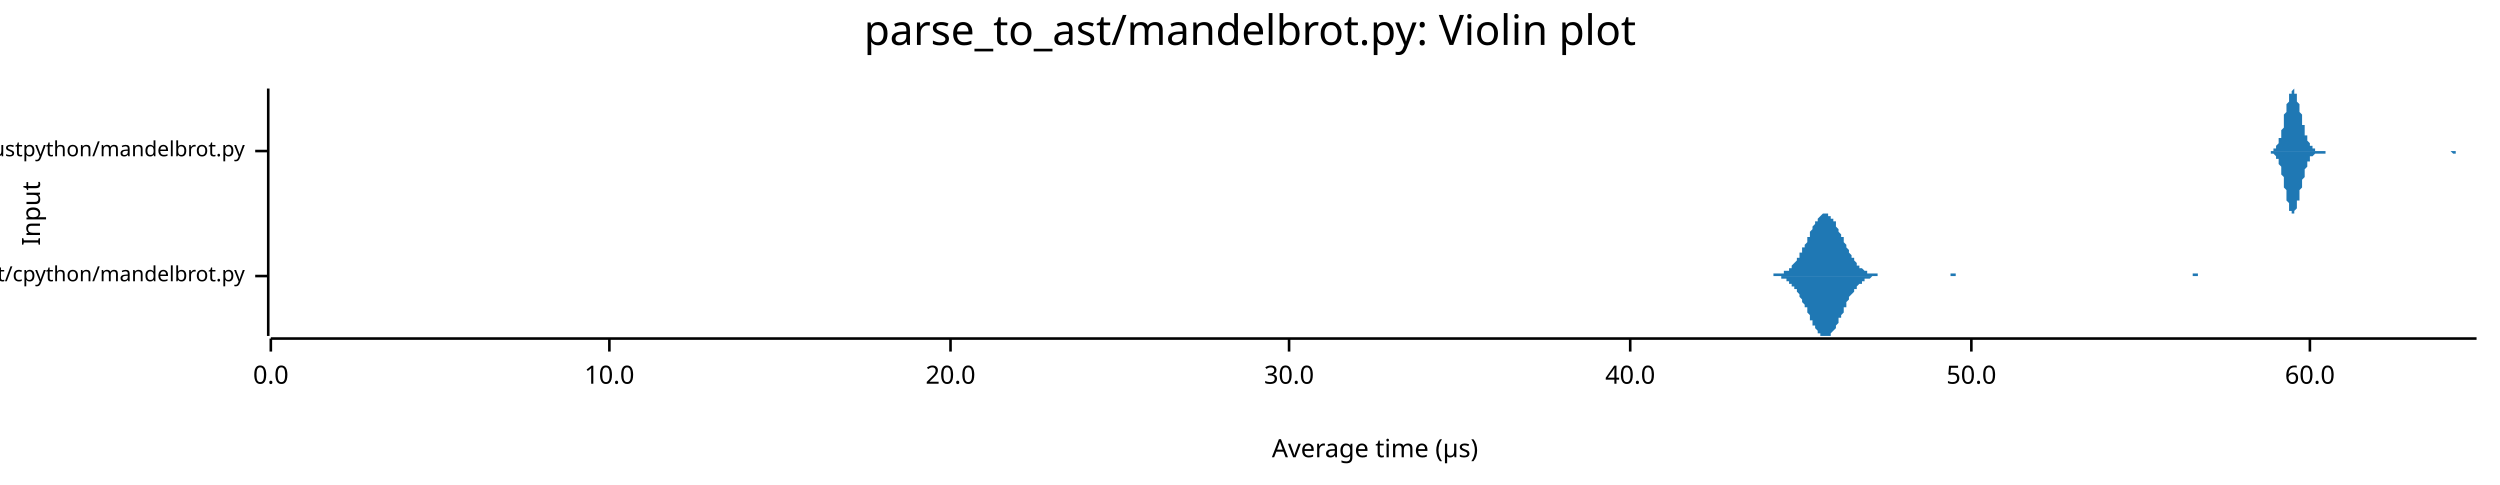
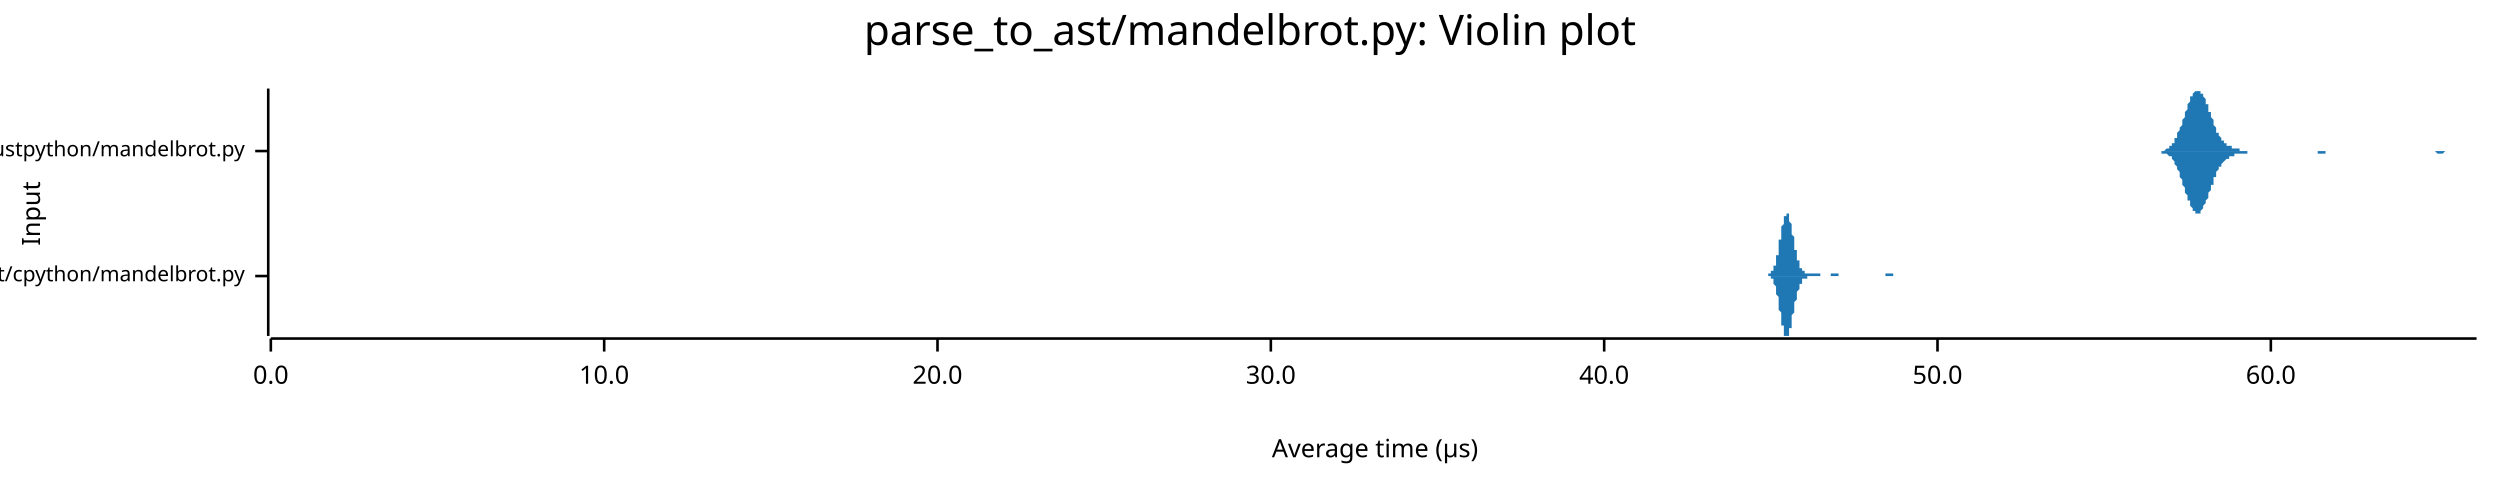
<svg xmlns="http://www.w3.org/2000/svg" width="960" height="186" viewBox="0 0 960 186">
  <text x="480" y="5" dy="0.76em" text-anchor="middle" font-family="sans-serif" font-size="16.129" opacity="1" fill="#000000">
parse_to_ast/mandelbrot.py: Violin plot
</text>
  <text x="8" y="82" dy="0.76em" text-anchor="middle" font-family="sans-serif" font-size="9.677" opacity="1" fill="#000000" transform="rotate(270, 8, 82)">
Input
</text>
  <text x="528" y="178" dy="-0.5ex" text-anchor="middle" font-family="sans-serif" font-size="9.677" opacity="1" fill="#000000">
Average time (µs)
</text>
  <polyline fill="none" opacity="1" stroke="#000000" stroke-width="1" points="103,34 103,129 " />
  <text x="94" y="106" dy="0.5ex" text-anchor="end" font-family="sans-serif" font-size="8.065" opacity="1" fill="#000000">
parse_to_ast/cpython/mandelbrot.py
</text>
  <polyline fill="none" opacity="1" stroke="#000000" stroke-width="1" points="98,106 103,106 " />
  <text x="94" y="58" dy="0.5ex" text-anchor="end" font-family="sans-serif" font-size="8.065" opacity="1" fill="#000000">
parse_to_ast/rustpython/mandelbrot.py
</text>
  <polyline fill="none" opacity="1" stroke="#000000" stroke-width="1" points="98,58 103,58 " />
  <polyline fill="none" opacity="1" stroke="#000000" stroke-width="1" points="104,130 951,130 " />
  <text x="104" y="140" dy="0.76em" text-anchor="middle" font-family="sans-serif" font-size="9.677" opacity="1" fill="#000000">
0.0
</text>
  <polyline fill="none" opacity="1" stroke="#000000" stroke-width="1" points="104,130 104,135 " />
-   <text x="234" y="140" dy="0.76em" text-anchor="middle" font-family="sans-serif" font-size="9.677" opacity="1" fill="#000000">
+   <text x="232" y="140" dy="0.76em" text-anchor="middle" font-family="sans-serif" font-size="9.677" opacity="1" fill="#000000">
10.0
</text>
-   <polyline fill="none" opacity="1" stroke="#000000" stroke-width="1" points="234,130 234,135 " />
-   <text x="365" y="140" dy="0.76em" text-anchor="middle" font-family="sans-serif" font-size="9.677" opacity="1" fill="#000000">
+   <polyline fill="none" opacity="1" stroke="#000000" stroke-width="1" points="232,130 232,135 " />
+   <text x="360" y="140" dy="0.76em" text-anchor="middle" font-family="sans-serif" font-size="9.677" opacity="1" fill="#000000">
20.0
</text>
-   <polyline fill="none" opacity="1" stroke="#000000" stroke-width="1" points="365,130 365,135 " />
-   <text x="495" y="140" dy="0.76em" text-anchor="middle" font-family="sans-serif" font-size="9.677" opacity="1" fill="#000000">
+   <polyline fill="none" opacity="1" stroke="#000000" stroke-width="1" points="360,130 360,135 " />
+   <text x="488" y="140" dy="0.76em" text-anchor="middle" font-family="sans-serif" font-size="9.677" opacity="1" fill="#000000">
30.0
</text>
-   <polyline fill="none" opacity="1" stroke="#000000" stroke-width="1" points="495,130 495,135 " />
-   <text x="626" y="140" dy="0.76em" text-anchor="middle" font-family="sans-serif" font-size="9.677" opacity="1" fill="#000000">
+   <polyline fill="none" opacity="1" stroke="#000000" stroke-width="1" points="488,130 488,135 " />
+   <text x="616" y="140" dy="0.76em" text-anchor="middle" font-family="sans-serif" font-size="9.677" opacity="1" fill="#000000">
40.0
</text>
-   <polyline fill="none" opacity="1" stroke="#000000" stroke-width="1" points="626,130 626,135 " />
-   <text x="757" y="140" dy="0.76em" text-anchor="middle" font-family="sans-serif" font-size="9.677" opacity="1" fill="#000000">
+   <polyline fill="none" opacity="1" stroke="#000000" stroke-width="1" points="616,130 616,135 " />
+   <text x="744" y="140" dy="0.76em" text-anchor="middle" font-family="sans-serif" font-size="9.677" opacity="1" fill="#000000">
50.0
</text>
-   <polyline fill="none" opacity="1" stroke="#000000" stroke-width="1" points="757,130 757,135 " />
-   <text x="887" y="140" dy="0.76em" text-anchor="middle" font-family="sans-serif" font-size="9.677" opacity="1" fill="#000000">
+   <polyline fill="none" opacity="1" stroke="#000000" stroke-width="1" points="744,130 744,135 " />
+   <text x="872" y="140" dy="0.76em" text-anchor="middle" font-family="sans-serif" font-size="9.677" opacity="1" fill="#000000">
60.0
</text>
-   <polyline fill="none" opacity="1" stroke="#000000" stroke-width="1" points="887,130 887,135 " />
-   <polygon opacity="1" fill="#1F78B4" points="678,106 679,106 679,106 680,106 680,106 680,106 681,106 681,106 681,105 682,105 682,105 683,105 683,105 683,105 684,105 684,105 684,105 685,105 685,104 685,104 686,104 686,104 687,104 687,103 687,103 688,103 688,102 688,102 689,101 689,101 690,100 690,100 690,99 691,99 691,98 691,97 692,97 692,96 692,95 693,95 693,94 694,93 694,92 694,91 695,91 695,90 695,89 696,88 696,87 696,87 697,86 697,85 698,85 698,84 698,84 699,83 699,83 699,83 700,82 700,82 701,82 701,82 701,82 702,82 702,82 702,83 703,83 703,83 703,84 704,84 704,85 705,85 705,86 705,87 706,88 706,88 706,89 707,90 707,91 708,91 708,92 708,93 709,94 709,95 709,95 710,96 710,97 710,97 711,98 711,99 712,99 712,100 712,100 713,101 713,101 713,102 714,102 714,103 715,103 715,103 715,103 716,104 716,104 716,104 717,104 717,105 717,105 718,105 718,105 719,105 719,105 719,105 720,105 720,105 720,105 721,105 721,106 722,106 722,106 722,106 723,106 723,106 723,106 724,106 724,106 724,106 725,106 725,106 726,106 726,106 726,106 727,106 727,106 727,106 728,106 728,106 729,106 729,106 729,106 730,106 730,106 730,106 731,106 731,106 731,106 732,106 732,106 733,106 733,106 733,106 734,106 734,106 734,106 735,106 735,106 736,106 736,106 736,106 737,106 737,106 737,106 738,106 738,106 738,106 739,106 739,106 740,106 740,106 740,106 741,106 741,106 741,106 742,106 742,106 743,106 743,106 743,106 744,106 744,106 744,106 745,106 745,106 745,106 746,106 746,106 747,106 747,106 747,106 748,106 748,106 748,106 749,106 749,105 749,105 750,105 750,105 751,105 751,106 751,106 752,106 752,106 752,106 753,106 753,106 754,106 754,106 754,106 755,106 755,106 755,106 756,106 756,106 756,106 757,106 757,106 758,106 758,106 758,106 759,106 759,106 759,106 760,106 760,106 761,106 761,106 761,106 762,106 762,106 762,106 763,106 763,106 763,106 764,106 764,106 765,106 765,106 765,106 766,106 766,106 766,106 767,106 767,106 768,106 768,106 768,106 769,106 769,106 769,106 770,106 770,106 770,106 771,106 771,106 772,106 772,106 772,106 773,106 773,106 773,106 774,106 774,106 775,106 775,106 775,106 776,106 776,106 776,106 777,106 777,106 777,106 778,106 778,106 779,106 779,106 779,106 780,106 780,106 780,106 781,106 781,106 782,106 782,106 782,106 783,106 783,106 783,106 784,106 784,106 784,106 785,106 785,106 786,106 786,106 786,106 787,106 787,106 787,106 788,106 788,106 789,106 789,106 789,106 790,106 790,106 790,106 791,106 791,106 791,106 792,106 792,106 793,106 793,106 793,106 794,106 794,106 794,106 795,106 795,106 796,106 796,106 796,106 797,106 797,106 797,106 798,106 798,106 798,106 799,106 799,106 800,106 800,106 800,106 801,106 801,106 801,106 802,106 802,106 802,106 803,106 803,106 804,106 804,106 804,106 805,106 805,106 805,106 806,106 806,106 807,106 807,106 807,106 808,106 808,106 808,106 809,106 809,106 809,106 810,106 810,106 811,106 811,106 811,106 812,106 812,106 812,106 813,106 813,106 814,106 814,106 814,106 815,106 815,106 815,106 816,106 816,106 816,106 817,106 817,106 818,106 818,106 818,106 819,106 819,106 819,106 820,106 820,106 821,106 821,106 821,106 822,106 822,106 822,106 823,106 823,106 823,106 824,106 824,106 825,106 825,106 825,106 826,106 826,106 826,106 827,106 827,106 828,106 828,106 828,106 829,106 829,106 829,106 830,106 830,106 830,106 831,106 831,106 832,106 832,106 832,106 833,106 833,106 833,106 834,106 834,106 835,106 835,106 835,106 836,106 836,106 836,106 837,106 837,106 837,106 838,106 838,106 839,106 839,106 839,106 840,106 840,106 840,106 841,106 841,106 842,106 842,106 842,105 843,105 843,105 843,105 844,105 844,106 844,106 845,106 845,106 846,106 846,106 846,106 847,106 847,106 847,106 848,106 848,106 849,106 849,106 849,106 850,106 850,106 850,106 851,106 851,106 851,106 852,106 852,106 853,106 853,106 853,106 854,106 854,106 854,106 855,106 855,106 856,106 856,106 856,106 857,106 857,106 857,106 858,106 858,106 858,106 859,106 859,106 860,106 860,106 860,106 861,106 861,106 861,106 862,106 862,106 862,106 678,106 " />
-   <polygon opacity="1" fill="#1F78B4" points="678,106 679,106 679,106 680,106 680,106 680,106 681,106 681,106 681,106 682,106 682,106 683,106 683,106 683,106 684,106 684,107 684,107 685,107 685,107 685,107 686,107 686,108 687,108 687,108 687,109 688,109 688,109 688,110 689,110 689,111 690,111 690,112 690,112 691,113 691,113 691,114 692,115 692,115 692,116 693,117 693,118 694,118 694,119 694,120 695,121 695,122 695,123 696,123 696,124 696,125 697,125 697,126 698,127 698,127 698,128 699,128 699,129 699,129 700,129 700,129 701,129 701,129 701,129 702,129 702,129 702,129 703,129 703,128 703,128 704,127 704,127 705,126 705,125 705,125 706,124 706,123 706,122 707,122 707,121 708,120 708,119 708,118 709,118 709,117 709,116 710,115 710,115 710,114 711,113 711,113 712,112 712,112 712,111 713,111 713,110 713,110 714,109 714,109 715,109 715,108 715,108 716,108 716,108 716,107 717,107 717,107 717,107 718,107 718,107 719,106 719,106 719,106 720,106 720,106 720,106 721,106 721,106 722,106 722,106 722,106 723,106 723,106 723,106 724,106 724,106 724,106 725,106 725,106 726,106 726,106 726,106 727,106 727,106 727,106 728,106 728,106 729,106 729,106 729,106 730,106 730,106 730,106 731,106 731,106 731,106 732,106 732,106 733,106 733,106 733,106 734,106 734,106 734,106 735,106 735,106 736,106 736,106 736,106 737,106 737,106 737,106 738,106 738,106 738,106 739,106 739,106 740,106 740,106 740,106 741,106 741,106 741,106 742,106 742,106 743,106 743,106 743,106 744,106 744,106 744,106 745,106 745,106 745,106 746,106 746,106 747,106 747,106 747,106 748,106 748,106 748,106 749,106 749,106 749,106 750,106 750,106 751,106 751,106 751,106 752,106 752,106 752,106 753,106 753,106 754,106 754,106 754,106 755,106 755,106 755,106 756,106 756,106 756,106 757,106 757,106 758,106 758,106 758,106 759,106 759,106 759,106 760,106 760,106 761,106 761,106 761,106 762,106 762,106 762,106 763,106 763,106 763,106 764,106 764,106 765,106 765,106 765,106 766,106 766,106 766,106 767,106 767,106 768,106 768,106 768,106 769,106 769,106 769,106 770,106 770,106 770,106 771,106 771,106 772,106 772,106 772,106 773,106 773,106 773,106 774,106 774,106 775,106 775,106 775,106 776,106 776,106 776,106 777,106 777,106 777,106 778,106 778,106 779,106 779,106 779,106 780,106 780,106 780,106 781,106 781,106 782,106 782,106 782,106 783,106 783,106 783,106 784,106 784,106 784,106 785,106 785,106 786,106 786,106 786,106 787,106 787,106 787,106 788,106 788,106 789,106 789,106 789,106 790,106 790,106 790,106 791,106 791,106 791,106 792,106 792,106 793,106 793,106 793,106 794,106 794,106 794,106 795,106 795,106 796,106 796,106 796,106 797,106 797,106 797,106 798,106 798,106 798,106 799,106 799,106 800,106 800,106 800,106 801,106 801,106 801,106 802,106 802,106 802,106 803,106 803,106 804,106 804,106 804,106 805,106 805,106 805,106 806,106 806,106 807,106 807,106 807,106 808,106 808,106 808,106 809,106 809,106 809,106 810,106 810,106 811,106 811,106 811,106 812,106 812,106 812,106 813,106 813,106 814,106 814,106 814,106 815,106 815,106 815,106 816,106 816,106 816,106 817,106 817,106 818,106 818,106 818,106 819,106 819,106 819,106 820,106 820,106 821,106 821,106 821,106 822,106 822,106 822,106 823,106 823,106 823,106 824,106 824,106 825,106 825,106 825,106 826,106 826,106 826,106 827,106 827,106 828,106 828,106 828,106 829,106 829,106 829,106 830,106 830,106 830,106 831,106 831,106 832,106 832,106 832,106 833,106 833,106 833,106 834,106 834,106 835,106 835,106 835,106 836,106 836,106 836,106 837,106 837,106 837,106 838,106 838,106 839,106 839,106 839,106 840,106 840,106 840,106 841,106 841,106 842,106 842,106 842,106 843,106 843,106 843,106 844,106 844,106 844,106 845,106 845,106 846,106 846,106 846,106 847,106 847,106 847,106 848,106 848,106 849,106 849,106 849,106 850,106 850,106 850,106 851,106 851,106 851,106 852,106 852,106 853,106 853,106 853,106 854,106 854,106 854,106 855,106 855,106 856,106 856,106 856,106 857,106 857,106 857,106 858,106 858,106 858,106 859,106 859,106 860,106 860,106 860,106 861,106 861,106 861,106 862,106 862,106 862,106 678,106 " />
-   <polygon opacity="1" fill="#1F78B4" points="871,58 871,58 871,58 871,58 871,58 871,58 872,58 872,58 872,58 872,58 872,58 872,58 872,58 873,58 873,58 873,57 873,57 873,57 873,57 874,57 874,57 874,56 874,56 874,56 874,56 875,55 875,55 875,55 875,54 875,54 875,53 876,53 876,52 876,52 876,51 876,50 876,50 877,49 877,48 877,47 877,47 877,46 877,45 877,44 878,43 878,43 878,42 878,41 878,40 878,40 879,39 879,38 879,38 879,37 879,36 879,36 880,36 880,35 880,35 880,35 880,35 880,35 881,34 881,35 881,35 881,35 881,35 881,35 881,36 882,36 882,37 882,37 882,38 882,39 882,39 883,40 883,41 883,41 883,42 883,43 883,43 884,44 884,45 884,46 884,46 884,47 884,48 885,48 885,49 885,50 885,50 885,51 885,51 885,52 886,52 886,53 886,53 886,54 886,54 886,54 887,55 887,55 887,55 887,56 887,56 887,56 888,56 888,56 888,57 888,57 888,57 888,57 889,57 889,57 889,57 889,57 889,57 889,57 889,58 890,58 890,58 890,58 890,58 890,58 890,58 891,58 891,58 891,58 891,58 891,58 891,58 892,58 892,58 892,58 892,58 892,58 892,58 893,58 893,58 893,58 893,58 893,58 893,58 893,58 894,58 894,58 894,58 894,58 894,58 894,58 895,58 895,58 895,58 895,58 895,58 895,58 896,58 896,58 896,58 896,58 896,58 896,58 897,58 897,58 897,58 897,58 897,58 897,58 897,58 898,58 898,58 898,58 898,58 898,58 898,58 899,58 899,58 899,58 899,58 899,58 899,58 900,58 900,58 900,58 900,58 900,58 900,58 901,58 901,58 901,58 901,58 901,58 901,58 901,58 902,58 902,58 902,58 902,58 902,58 902,58 903,58 903,58 903,58 903,58 903,58 903,58 904,58 904,58 904,58 904,58 904,58 904,58 905,58 905,58 905,58 905,58 905,58 905,58 905,58 906,58 906,58 906,58 906,58 906,58 906,58 907,58 907,58 907,58 907,58 907,58 907,58 908,58 908,58 908,58 908,58 908,58 908,58 909,58 909,58 909,58 909,58 909,58 909,58 909,58 910,58 910,58 910,58 910,58 910,58 910,58 911,58 911,58 911,58 911,58 911,58 911,58 912,58 912,58 912,58 912,58 912,58 912,58 913,58 913,58 913,58 913,58 913,58 913,58 914,58 914,58 914,58 914,58 914,58 914,58 914,58 915,58 915,58 915,58 915,58 915,58 915,58 916,58 916,58 916,58 916,58 916,58 916,58 917,58 917,58 917,58 917,58 917,58 917,58 918,58 918,58 918,58 918,58 918,58 918,58 918,58 919,58 919,58 919,58 919,58 919,58 919,58 920,58 920,58 920,58 920,58 920,58 920,58 921,58 921,58 921,58 921,58 921,58 921,58 922,58 922,58 922,58 922,58 922,58 922,58 922,58 923,58 923,58 923,58 923,58 923,58 923,58 924,58 924,58 924,58 924,58 924,58 924,58 925,58 925,58 925,58 925,58 925,58 925,58 926,58 926,58 926,58 926,58 926,58 926,58 926,58 927,58 927,58 927,58 927,58 927,58 927,58 928,58 928,58 928,58 928,58 928,58 928,58 929,58 929,58 929,58 929,58 929,58 929,58 930,58 930,58 930,58 930,58 930,58 930,58 930,58 931,58 931,58 931,58 931,58 931,58 931,58 932,58 932,58 932,58 932,58 932,58 932,58 933,58 933,58 933,58 933,58 933,58 933,58 934,58 934,58 934,58 934,58 934,58 934,58 934,58 935,58 935,58 935,58 935,58 935,58 935,58 936,58 936,58 936,58 936,58 936,58 936,58 937,58 937,58 937,58 937,58 937,58 937,58 938,58 938,58 938,58 938,58 938,58 938,58 938,58 939,58 939,58 939,58 939,58 939,58 939,58 940,58 940,58 940,58 940,58 940,58 940,58 941,58 941,58 941,58 941,58 941,58 941,58 942,58 942,58 942,58 942,58 942,58 942,58 942,58 943,58 943,58 943,58 943,58 943,58 943,58 944,58 944,58 944,58 944,58 944,58 944,58 945,58 945,58 945,58 945,58 945,58 945,58 946,58 946,58 946,58 946,58 946,58 946,58 946,58 947,58 947,58 947,58 947,58 947,58 947,58 948,58 948,58 948,58 948,58 948,58 948,58 949,58 949,58 949,58 949,58 949,58 949,58 950,58 950,58 950,58 950,58 950,58 950,58 951,58 951,58 871,58 " />
-   <polygon opacity="1" fill="#1F78B4" points="871,58 871,58 871,58 871,58 871,58 871,58 872,58 872,58 872,59 872,59 872,59 872,59 872,59 873,59 873,59 873,59 873,59 873,59 873,59 874,60 874,60 874,60 874,60 874,61 874,61 875,61 875,62 875,62 875,62 875,63 875,63 876,64 876,64 876,65 876,66 876,66 876,67 877,68 877,68 877,69 877,70 877,71 877,71 877,72 878,73 878,74 878,75 878,75 878,76 878,77 879,78 879,78 879,79 879,80 879,80 879,81 880,81 880,81 880,82 880,82 880,82 880,82 881,82 881,82 881,82 881,82 881,81 881,81 881,81 882,80 882,80 882,79 882,79 882,78 882,77 883,77 883,76 883,75 883,74 883,74 883,73 884,72 884,72 884,71 884,70 884,69 884,69 885,68 885,67 885,67 885,66 885,66 885,65 885,65 886,64 886,64 886,63 886,63 886,62 886,62 887,62 887,61 887,61 887,61 887,61 887,60 888,60 888,60 888,60 888,60 888,60 888,60 889,59 889,59 889,59 889,59 889,59 889,59 889,59 890,59 890,59 890,59 890,59 890,59 890,59 891,59 891,59 891,59 891,59 891,59 891,59 892,59 892,59 892,59 892,59 892,59 892,59 893,59 893,58 893,58 893,58 893,58 893,58 893,58 894,58 894,58 894,58 894,58 894,58 894,58 895,58 895,58 895,58 895,58 895,58 895,58 896,58 896,58 896,58 896,58 896,58 896,58 897,58 897,58 897,58 897,58 897,58 897,58 897,58 898,58 898,58 898,58 898,58 898,58 898,58 899,58 899,58 899,58 899,58 899,58 899,58 900,58 900,58 900,58 900,58 900,58 900,58 901,58 901,58 901,58 901,58 901,58 901,58 901,58 902,58 902,58 902,58 902,58 902,58 902,58 903,58 903,58 903,58 903,58 903,58 903,58 904,58 904,58 904,58 904,58 904,58 904,58 905,58 905,58 905,58 905,58 905,58 905,58 905,58 906,58 906,58 906,58 906,58 906,58 906,58 907,58 907,58 907,58 907,58 907,58 907,58 908,58 908,58 908,58 908,58 908,58 908,58 909,58 909,58 909,58 909,58 909,58 909,58 909,58 910,58 910,58 910,58 910,58 910,58 910,58 911,58 911,58 911,58 911,58 911,58 911,58 912,58 912,58 912,58 912,58 912,58 912,58 913,58 913,58 913,58 913,58 913,58 913,58 914,58 914,58 914,58 914,58 914,58 914,58 914,58 915,58 915,58 915,58 915,58 915,58 915,58 916,58 916,58 916,58 916,58 916,58 916,58 917,58 917,58 917,58 917,58 917,58 917,58 918,58 918,58 918,58 918,58 918,58 918,58 918,58 919,58 919,58 919,58 919,58 919,58 919,58 920,58 920,58 920,58 920,58 920,58 920,58 921,58 921,58 921,58 921,58 921,58 921,58 922,58 922,58 922,58 922,58 922,58 922,58 922,58 923,58 923,58 923,58 923,58 923,58 923,58 924,58 924,58 924,58 924,58 924,58 924,58 925,58 925,58 925,58 925,58 925,58 925,58 926,58 926,58 926,58 926,58 926,58 926,58 926,58 927,58 927,58 927,58 927,58 927,58 927,58 928,58 928,58 928,58 928,58 928,58 928,58 929,58 929,58 929,58 929,58 929,58 929,58 930,58 930,58 930,58 930,58 930,58 930,58 930,58 931,58 931,58 931,58 931,58 931,58 931,58 932,58 932,58 932,58 932,58 932,58 932,58 933,58 933,58 933,58 933,58 933,58 933,58 934,58 934,58 934,58 934,58 934,58 934,58 934,58 935,58 935,58 935,58 935,58 935,58 935,58 936,58 936,58 936,58 936,58 936,58 936,58 937,58 937,58 937,58 937,58 937,58 937,58 938,58 938,58 938,58 938,58 938,58 938,58 938,58 939,58 939,58 939,58 939,58 939,58 939,58 940,58 940,58 940,58 940,58 940,58 940,58 941,58 941,58 941,58 941,58 941,58 941,58 942,59 942,59 942,59 942,59 942,59 942,59 942,59 943,59 943,59 943,59 943,59 943,59 943,58 944,58 944,58 944,58 944,58 944,58 944,58 945,58 945,58 945,58 945,58 945,58 945,58 946,58 946,58 946,58 946,58 946,58 946,58 946,58 947,58 947,58 947,58 947,58 947,58 947,58 948,58 948,58 948,58 948,58 948,58 948,58 949,58 949,58 949,58 949,58 949,58 949,58 950,58 950,58 950,58 950,58 950,58 950,58 951,58 951,58 871,58 " />
+   <polyline fill="none" opacity="1" stroke="#000000" stroke-width="1" points="872,130 872,135 " />
+   <polygon opacity="1" fill="#1F78B4" points="678,106 678,106 678,106 678,106 678,106 678,106 678,106 678,106 679,106 679,106 679,106 679,106 679,106 679,105 679,105 679,105 679,105 680,105 680,105 680,105 680,105 680,105 680,105 680,105 680,105 680,104 680,104 681,104 681,104 681,104 681,104 681,103 681,103 681,103 681,102 681,102 682,102 682,101 682,101 682,101 682,100 682,100 682,99 682,99 682,98 683,98 683,97 683,97 683,96 683,95 683,95 683,94 683,94 683,93 683,92 684,92 684,91 684,90 684,90 684,89 684,88 684,88 684,87 684,87 685,86 685,86 685,85 685,85 685,84 685,84 685,83 685,83 685,83 686,83 686,82 686,82 686,82 686,82 686,82 686,82 686,82 686,82 687,82 687,83 687,83 687,83 687,83 687,84 687,84 687,84 687,85 687,85 688,86 688,86 688,87 688,87 688,88 688,89 688,89 688,90 688,90 689,91 689,92 689,92 689,93 689,93 689,94 689,95 689,95 689,96 690,96 690,97 690,97 690,98 690,98 690,99 690,99 690,100 690,100 691,100 691,101 691,101 691,101 691,102 691,102 691,102 691,102 691,103 691,103 692,103 692,103 692,103 692,103 692,104 692,104 692,104 692,104 692,104 693,104 693,104 693,104 693,105 693,105 693,105 693,105 693,105 693,105 694,105 694,105 694,105 694,105 694,105 694,105 694,105 694,105 694,105 695,105 695,105 695,105 695,105 695,105 695,105 695,105 695,105 695,105 695,105 696,105 696,105 696,105 696,105 696,105 696,105 696,105 696,105 696,105 697,105 697,105 697,105 697,105 697,105 697,105 697,105 697,105 697,105 698,105 698,105 698,105 698,105 698,105 698,105 698,105 698,105 698,105 699,105 699,105 699,105 699,106 699,106 699,106 699,106 699,106 699,106 699,106 700,106 700,106 700,106 700,106 700,106 700,106 700,106 700,106 700,106 701,106 701,106 701,106 701,106 701,106 701,106 701,106 701,106 701,106 702,106 702,106 702,106 702,106 702,106 702,106 702,106 702,106 702,106 703,106 703,106 703,106 703,106 703,106 703,106 703,105 703,105 703,105 703,105 704,105 704,105 704,105 704,105 704,105 704,105 704,105 704,105 704,105 705,105 705,105 705,105 705,105 705,105 705,105 705,105 705,105 705,105 706,105 706,105 706,105 706,106 706,106 706,106 706,106 706,106 706,106 707,106 707,106 707,106 707,106 707,106 707,106 707,106 707,106 707,106 707,106 708,106 708,106 708,106 708,106 708,106 708,106 708,106 708,106 708,106 709,106 709,106 709,106 709,106 709,106 709,106 709,106 709,106 709,106 710,106 710,106 710,106 710,106 710,106 710,106 710,106 710,106 710,106 710,106 711,106 711,106 711,106 711,106 711,106 711,106 711,106 711,106 711,106 712,106 712,106 712,106 712,106 712,106 712,106 712,106 712,106 712,106 713,106 713,106 713,106 713,106 713,106 713,106 713,106 713,106 713,106 714,106 714,106 714,106 714,106 714,106 714,106 714,106 714,106 714,106 714,106 715,106 715,106 715,106 715,106 715,106 715,106 715,106 715,106 715,106 716,106 716,106 716,106 716,106 716,106 716,106 716,106 716,106 716,106 717,106 717,106 717,106 717,106 717,106 717,106 717,106 717,106 717,106 718,106 718,106 718,106 718,106 718,106 718,106 718,106 718,106 718,106 718,106 719,106 719,106 719,106 719,106 719,106 719,106 719,106 719,106 719,106 720,106 720,106 720,106 720,106 720,106 720,106 720,106 720,106 720,106 721,106 721,106 721,106 721,106 721,106 721,106 721,106 721,106 721,106 722,106 722,106 722,106 722,106 722,106 722,106 722,106 722,106 722,106 722,106 723,106 723,106 723,106 723,106 723,106 723,106 723,106 723,106 723,106 724,106 724,106 724,106 724,106 724,106 724,106 724,106 724,105 724,105 725,105 725,105 725,105 725,105 725,105 725,105 725,105 725,105 725,105 726,105 726,105 726,105 726,105 726,105 726,105 726,105 726,105 726,105 726,105 727,105 727,105 727,105 727,106 727,106 727,106 727,106 727,106 727,106 728,106 728,106 728,106 728,106 728,106 728,106 728,106 728,106 728,106 729,106 729,106 729,106 729,106 729,106 729,106 729,106 729,106 729,106 730,106 730,106 730,106 730,106 730,106 730,106 730,106 730,106 730,106 730,106 731,106 731,106 731,106 731,106 731,106 731,106 731,106 731,106 731,106 732,106 732,106 678,106 " />
+   <polygon opacity="1" fill="#1F78B4" points="678,106 678,106 678,106 678,106 678,106 678,106 678,106 678,106 679,106 679,106 679,106 679,106 679,106 679,106 679,106 679,106 679,106 680,106 680,106 680,106 680,106 680,107 680,107 680,107 680,107 680,107 680,107 681,107 681,108 681,108 681,108 681,108 681,108 681,109 681,109 681,109 682,110 682,110 682,110 682,111 682,111 682,112 682,112 682,113 682,113 683,114 683,114 683,115 683,116 683,116 683,117 683,117 683,118 683,119 683,119 684,120 684,121 684,121 684,122 684,122 684,123 684,124 684,124 684,125 685,125 685,126 685,126 685,127 685,127 685,128 685,128 685,128 685,129 686,129 686,129 686,129 686,129 686,129 686,129 686,129 686,129 686,129 687,129 687,129 687,129 687,129 687,128 687,128 687,127 687,127 687,127 687,126 688,126 688,125 688,125 688,124 688,123 688,123 688,122 688,122 688,121 689,120 689,120 689,119 689,119 689,118 689,117 689,117 689,116 689,116 690,115 690,115 690,114 690,114 690,113 690,113 690,112 690,112 690,112 691,111 691,111 691,111 691,110 691,110 691,110 691,109 691,109 691,109 691,109 692,109 692,108 692,108 692,108 692,108 692,108 692,108 692,107 692,107 693,107 693,107 693,107 693,107 693,107 693,107 693,107 693,107 693,107 694,107 694,107 694,106 694,106 694,106 694,106 694,106 694,106 694,106 695,106 695,106 695,106 695,106 695,106 695,106 695,106 695,106 695,106 695,106 696,106 696,106 696,106 696,106 696,106 696,106 696,106 696,106 696,106 697,106 697,106 697,106 697,106 697,106 697,106 697,106 697,106 697,106 698,106 698,106 698,106 698,106 698,106 698,106 698,106 698,106 698,106 699,106 699,106 699,106 699,106 699,106 699,106 699,106 699,106 699,106 699,106 700,106 700,106 700,106 700,106 700,106 700,106 700,106 700,106 700,106 701,106 701,106 701,106 701,106 701,106 701,106 701,106 701,106 701,106 702,106 702,106 702,106 702,106 702,106 702,106 702,106 702,106 702,106 703,106 703,106 703,106 703,106 703,106 703,106 703,106 703,106 703,106 703,106 704,106 704,106 704,106 704,106 704,106 704,106 704,106 704,106 704,106 705,106 705,106 705,106 705,106 705,106 705,106 705,106 705,106 705,106 706,106 706,106 706,106 706,106 706,106 706,106 706,106 706,106 706,106 707,106 707,106 707,106 707,106 707,106 707,106 707,106 707,106 707,106 707,106 708,106 708,106 708,106 708,106 708,106 708,106 708,106 708,106 708,106 709,106 709,106 709,106 709,106 709,106 709,106 709,106 709,106 709,106 710,106 710,106 710,106 710,106 710,106 710,106 710,106 710,106 710,106 710,106 711,106 711,106 711,106 711,106 711,106 711,106 711,106 711,106 711,106 712,106 712,106 712,106 712,106 712,106 712,106 712,106 712,106 712,106 713,106 713,106 713,106 713,106 713,106 713,106 713,106 713,106 713,106 714,106 714,106 714,106 714,106 714,106 714,106 714,106 714,106 714,106 714,106 715,106 715,106 715,106 715,106 715,106 715,106 715,106 715,106 715,106 716,106 716,106 716,106 716,106 716,106 716,106 716,106 716,106 716,106 717,106 717,106 717,106 717,106 717,106 717,106 717,106 717,106 717,106 718,106 718,106 718,106 718,106 718,106 718,106 718,106 718,106 718,106 718,106 719,106 719,106 719,106 719,106 719,106 719,106 719,106 719,106 719,106 720,106 720,106 720,106 720,106 720,106 720,106 720,106 720,106 720,106 721,106 721,106 721,106 721,106 721,106 721,106 721,106 721,106 721,106 722,106 722,106 722,106 722,106 722,106 722,106 722,106 722,106 722,106 722,106 723,106 723,106 723,106 723,106 723,106 723,106 723,106 723,106 723,106 724,106 724,106 724,106 724,106 724,106 724,106 724,106 724,106 724,106 725,106 725,106 725,106 725,106 725,106 725,106 725,106 725,106 725,106 726,106 726,106 726,106 726,106 726,106 726,106 726,106 726,106 726,106 726,106 727,106 727,106 727,106 727,106 727,106 727,106 727,106 727,106 727,106 728,106 728,106 728,106 728,106 728,106 728,106 728,106 728,106 728,106 729,106 729,106 729,106 729,106 729,106 729,106 729,106 729,106 729,106 730,106 730,106 730,106 730,106 730,106 730,106 730,106 730,106 730,106 730,106 731,106 731,106 731,106 731,106 731,106 731,106 731,106 731,106 731,106 732,106 732,106 678,106 " />
+   <polygon opacity="1" fill="#1F78B4" points="828,58 828,58 828,58 829,58 829,58 829,58 829,58 830,58 830,58 830,58 830,58 831,58 831,58 831,58 831,58 832,57 832,57 832,57 832,57 833,57 833,57 833,57 833,56 834,56 834,56 834,55 834,55 835,55 835,54 835,54 835,54 835,53 836,53 836,52 836,52 836,51 837,50 837,50 837,49 837,49 838,48 838,47 838,46 838,46 839,45 839,44 839,43 839,43 840,42 840,41 840,40 840,40 841,39 841,38 841,38 841,37 842,37 842,36 842,36 842,36 843,35 843,35 843,35 843,35 844,35 844,34 844,35 844,35 845,35 845,35 845,35 845,36 846,36 846,36 846,37 846,37 847,38 847,39 847,39 847,40 848,40 848,41 848,42 848,43 849,43 849,44 849,45 849,45 850,46 850,47 850,47 850,48 850,48 851,49 851,50 851,50 851,51 852,51 852,51 852,52 852,52 853,53 853,53 853,53 853,54 854,54 854,54 854,55 854,55 855,55 855,55 855,55 855,56 856,56 856,56 856,56 856,56 857,56 857,56 857,57 857,57 858,57 858,57 858,57 858,57 859,57 859,57 859,57 859,57 860,57 860,57 860,58 860,58 861,58 861,58 861,58 861,58 862,58 862,58 862,58 862,58 863,58 863,58 863,58 863,58 864,58 864,58 864,58 864,58 864,58 865,58 865,58 865,58 865,58 866,58 866,58 866,58 866,58 867,58 867,58 867,58 867,58 868,58 868,58 868,58 868,58 869,58 869,58 869,58 869,58 870,58 870,58 870,58 870,58 871,58 871,58 871,58 871,58 872,58 872,58 872,58 872,58 873,58 873,58 873,58 873,58 874,58 874,58 874,58 874,58 875,58 875,58 875,58 875,58 876,58 876,58 876,58 876,58 877,58 877,58 877,58 877,58 878,58 878,58 878,58 878,58 879,58 879,58 879,58 879,58 879,58 880,58 880,58 880,58 880,58 881,58 881,58 881,58 881,58 882,58 882,58 882,58 882,58 883,58 883,58 883,58 883,58 884,58 884,58 884,58 884,58 885,58 885,58 885,58 885,58 886,58 886,58 886,58 886,58 887,58 887,58 887,58 887,58 888,58 888,58 888,58 888,58 889,58 889,58 889,58 889,58 890,58 890,58 890,58 890,58 891,58 891,58 891,58 891,58 892,58 892,58 892,58 892,58 893,58 893,58 893,58 893,58 893,58 894,58 894,58 894,58 894,58 895,58 895,58 895,58 895,58 896,58 896,58 896,58 896,58 897,58 897,58 897,58 897,58 898,58 898,58 898,58 898,58 899,58 899,58 899,58 899,58 900,58 900,58 900,58 900,58 901,58 901,58 901,58 901,58 902,58 902,58 902,58 902,58 903,58 903,58 903,58 903,58 904,58 904,58 904,58 904,58 905,58 905,58 905,58 905,58 906,58 906,58 906,58 906,58 907,58 907,58 907,58 907,58 907,58 908,58 908,58 908,58 908,58 909,58 909,58 909,58 909,58 910,58 910,58 910,58 910,58 911,58 911,58 911,58 911,58 912,58 912,58 912,58 912,58 913,58 913,58 913,58 913,58 914,58 914,58 914,58 914,58 915,58 915,58 915,58 915,58 916,58 916,58 916,58 916,58 917,58 917,58 917,58 917,58 918,58 918,58 918,58 918,58 919,58 919,58 919,58 919,58 920,58 920,58 920,58 920,58 921,58 921,58 921,58 921,58 922,58 922,58 922,58 922,58 922,58 923,58 923,58 923,58 923,58 924,58 924,58 924,58 924,58 925,58 925,58 925,58 925,58 926,58 926,58 926,58 926,58 927,58 927,58 927,58 927,58 928,58 928,58 928,58 928,58 929,58 929,58 929,58 929,58 930,58 930,58 930,58 930,58 931,58 931,58 931,58 931,58 932,58 932,58 932,58 932,58 933,58 933,58 933,58 933,58 934,58 934,58 934,58 934,58 935,58 935,58 935,58 935,58 936,58 936,58 936,58 936,58 936,58 937,58 937,58 937,58 937,58 938,58 938,58 938,58 938,58 939,58 939,58 939,58 939,58 940,58 940,58 940,58 940,58 941,58 941,58 941,58 941,58 942,58 942,58 942,58 942,58 943,58 943,58 943,58 943,58 944,58 944,58 944,58 944,58 945,58 945,58 945,58 945,58 946,58 946,58 946,58 946,58 947,58 947,58 947,58 947,58 948,58 948,58 948,58 948,58 949,58 949,58 949,58 949,58 950,58 950,58 950,58 950,58 951,58 951,58 828,58 " />
+   <polygon opacity="1" fill="#1F78B4" points="828,58 828,58 828,58 829,58 829,58 829,58 829,58 830,58 830,59 830,59 830,59 831,59 831,59 831,59 831,59 832,59 832,59 832,59 832,59 833,60 833,60 833,60 833,60 834,60 834,61 834,61 834,61 835,62 835,62 835,62 835,63 835,63 836,64 836,64 836,65 836,65 837,66 837,67 837,67 837,68 838,69 838,69 838,70 838,71 839,72 839,72 839,73 839,74 840,75 840,75 840,76 840,77 841,77 841,78 841,79 841,79 842,80 842,80 842,81 842,81 843,81 843,82 843,82 843,82 844,82 844,82 844,82 844,82 845,82 845,81 845,81 845,81 846,80 846,80 846,80 846,79 847,78 847,78 847,77 847,77 848,76 848,75 848,75 848,74 849,73 849,73 849,72 849,71 850,71 850,70 850,69 850,69 850,68 851,68 851,67 851,66 851,66 852,65 852,65 852,65 852,64 853,64 853,63 853,63 853,63 854,62 854,62 854,62 854,62 855,61 855,61 855,61 855,61 856,61 856,61 856,60 856,60 857,60 857,60 857,60 857,60 858,60 858,60 858,60 858,59 859,59 859,59 859,59 859,59 860,59 860,59 860,59 860,59 861,59 861,59 861,59 861,59 862,59 862,59 862,59 862,59 863,59 863,59 863,59 863,58 864,58 864,58 864,58 864,58 864,58 865,58 865,58 865,58 865,58 866,58 866,58 866,58 866,58 867,58 867,58 867,58 867,58 868,58 868,58 868,58 868,58 869,58 869,58 869,58 869,58 870,58 870,58 870,58 870,58 871,58 871,58 871,58 871,58 872,58 872,58 872,58 872,58 873,58 873,58 873,58 873,58 874,58 874,58 874,58 874,58 875,58 875,58 875,58 875,58 876,58 876,58 876,58 876,58 877,58 877,58 877,58 877,58 878,58 878,58 878,58 878,58 879,58 879,58 879,58 879,58 879,58 880,58 880,58 880,58 880,58 881,58 881,58 881,58 881,58 882,58 882,58 882,58 882,58 883,58 883,58 883,58 883,58 884,58 884,58 884,58 884,58 885,58 885,58 885,58 885,58 886,58 886,58 886,58 886,58 887,58 887,58 887,58 887,58 888,58 888,58 888,58 888,58 889,58 889,58 889,58 889,58 890,58 890,59 890,59 890,59 891,59 891,59 891,59 891,59 892,59 892,59 892,59 892,59 893,59 893,59 893,59 893,58 893,58 894,58 894,58 894,58 894,58 895,58 895,58 895,58 895,58 896,58 896,58 896,58 896,58 897,58 897,58 897,58 897,58 898,58 898,58 898,58 898,58 899,58 899,58 899,58 899,58 900,58 900,58 900,58 900,58 901,58 901,58 901,58 901,58 902,58 902,58 902,58 902,58 903,58 903,58 903,58 903,58 904,58 904,58 904,58 904,58 905,58 905,58 905,58 905,58 906,58 906,58 906,58 906,58 907,58 907,58 907,58 907,58 907,58 908,58 908,58 908,58 908,58 909,58 909,58 909,58 909,58 910,58 910,58 910,58 910,58 911,58 911,58 911,58 911,58 912,58 912,58 912,58 912,58 913,58 913,58 913,58 913,58 914,58 914,58 914,58 914,58 915,58 915,58 915,58 915,58 916,58 916,58 916,58 916,58 917,58 917,58 917,58 917,58 918,58 918,58 918,58 918,58 919,58 919,58 919,58 919,58 920,58 920,58 920,58 920,58 921,58 921,58 921,58 921,58 922,58 922,58 922,58 922,58 922,58 923,58 923,58 923,58 923,58 924,58 924,58 924,58 924,58 925,58 925,58 925,58 925,58 926,58 926,58 926,58 926,58 927,58 927,58 927,58 927,58 928,58 928,58 928,58 928,58 929,58 929,58 929,58 929,58 930,58 930,58 930,58 930,58 931,58 931,58 931,58 931,58 932,58 932,58 932,58 932,58 933,58 933,58 933,58 933,58 934,58 934,58 934,58 934,58 935,58 935,58 935,58 935,58 936,59 936,59 936,59 936,59 936,59 937,59 937,59 937,59 937,59 938,59 938,59 938,59 938,59 939,58 939,58 939,58 939,58 940,58 940,58 940,58 940,58 941,58 941,58 941,58 941,58 942,58 942,58 942,58 942,58 943,58 943,58 943,58 943,58 944,58 944,58 944,58 944,58 945,58 945,58 945,58 945,58 946,58 946,58 946,58 946,58 947,58 947,58 947,58 947,58 948,58 948,58 948,58 948,58 949,58 949,58 949,58 949,58 950,58 950,58 950,58 950,58 951,58 951,58 828,58 " />
</svg>
